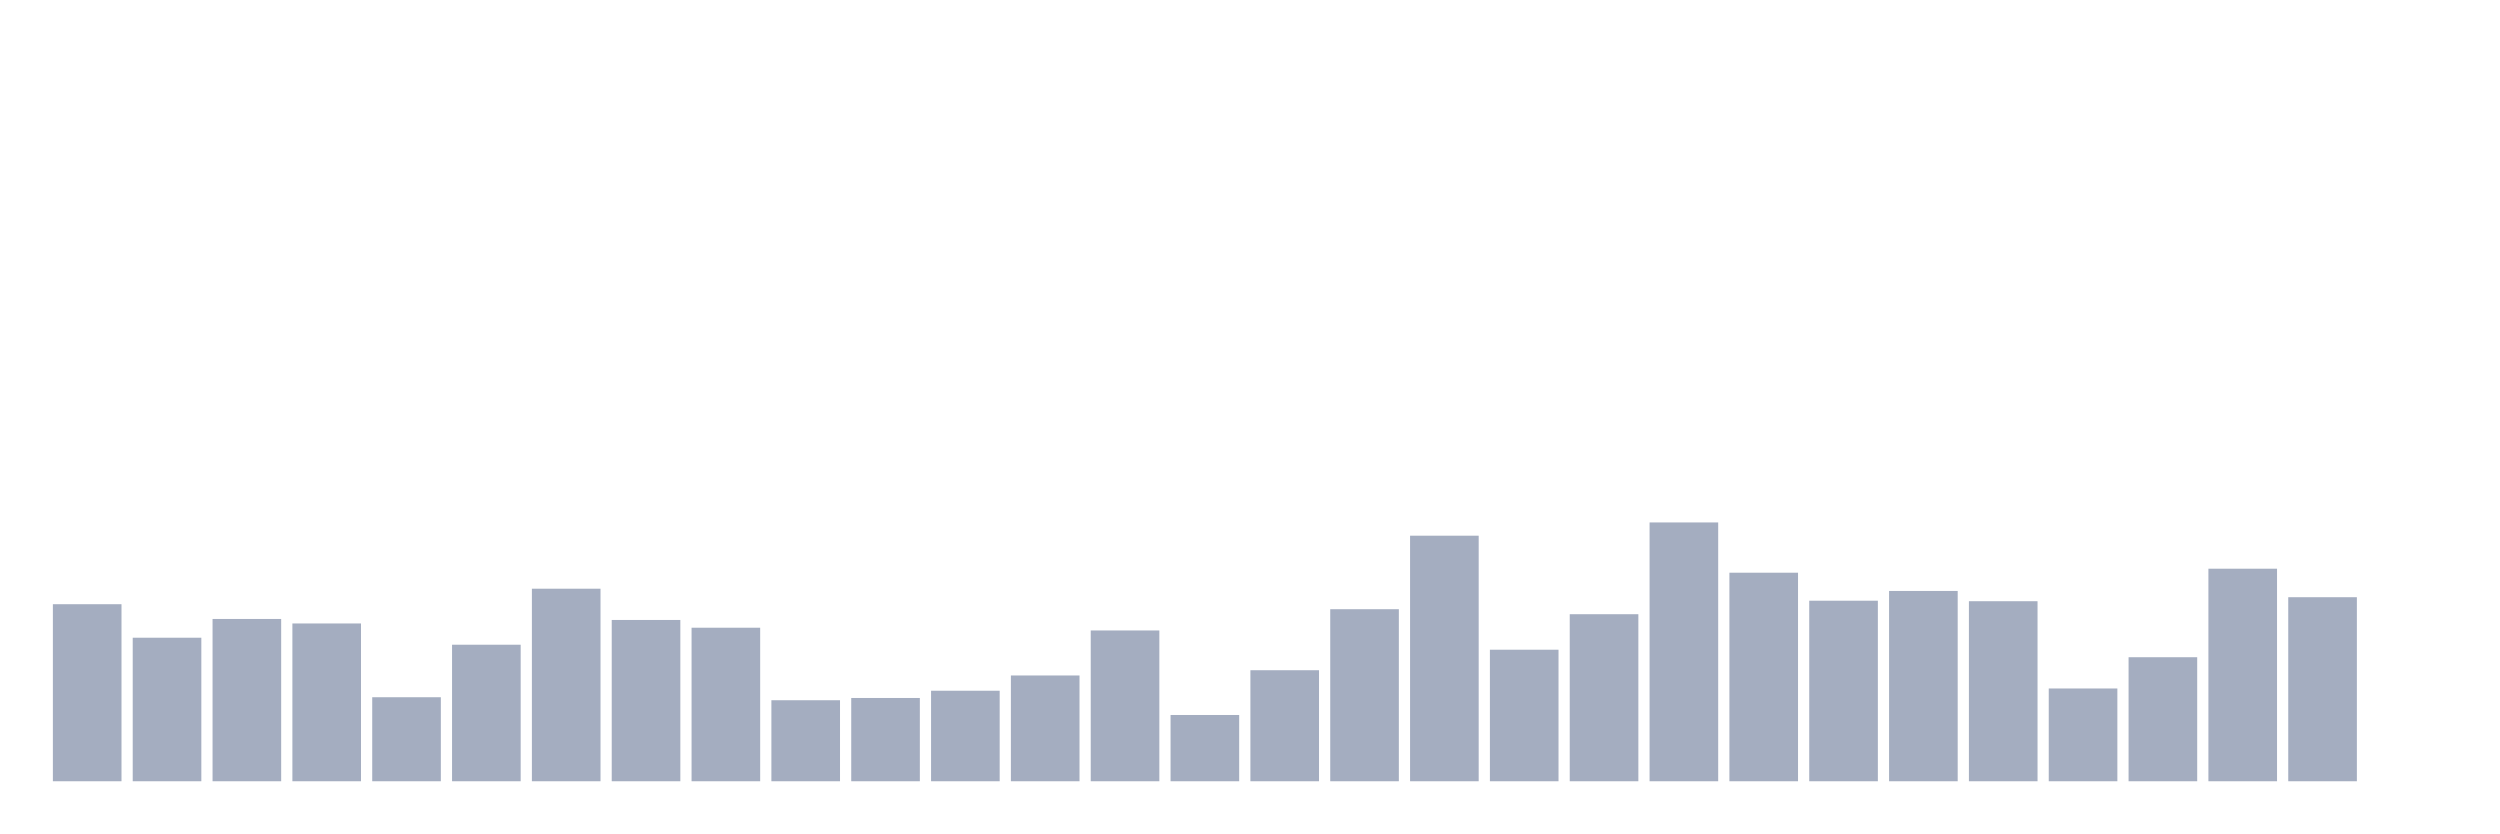
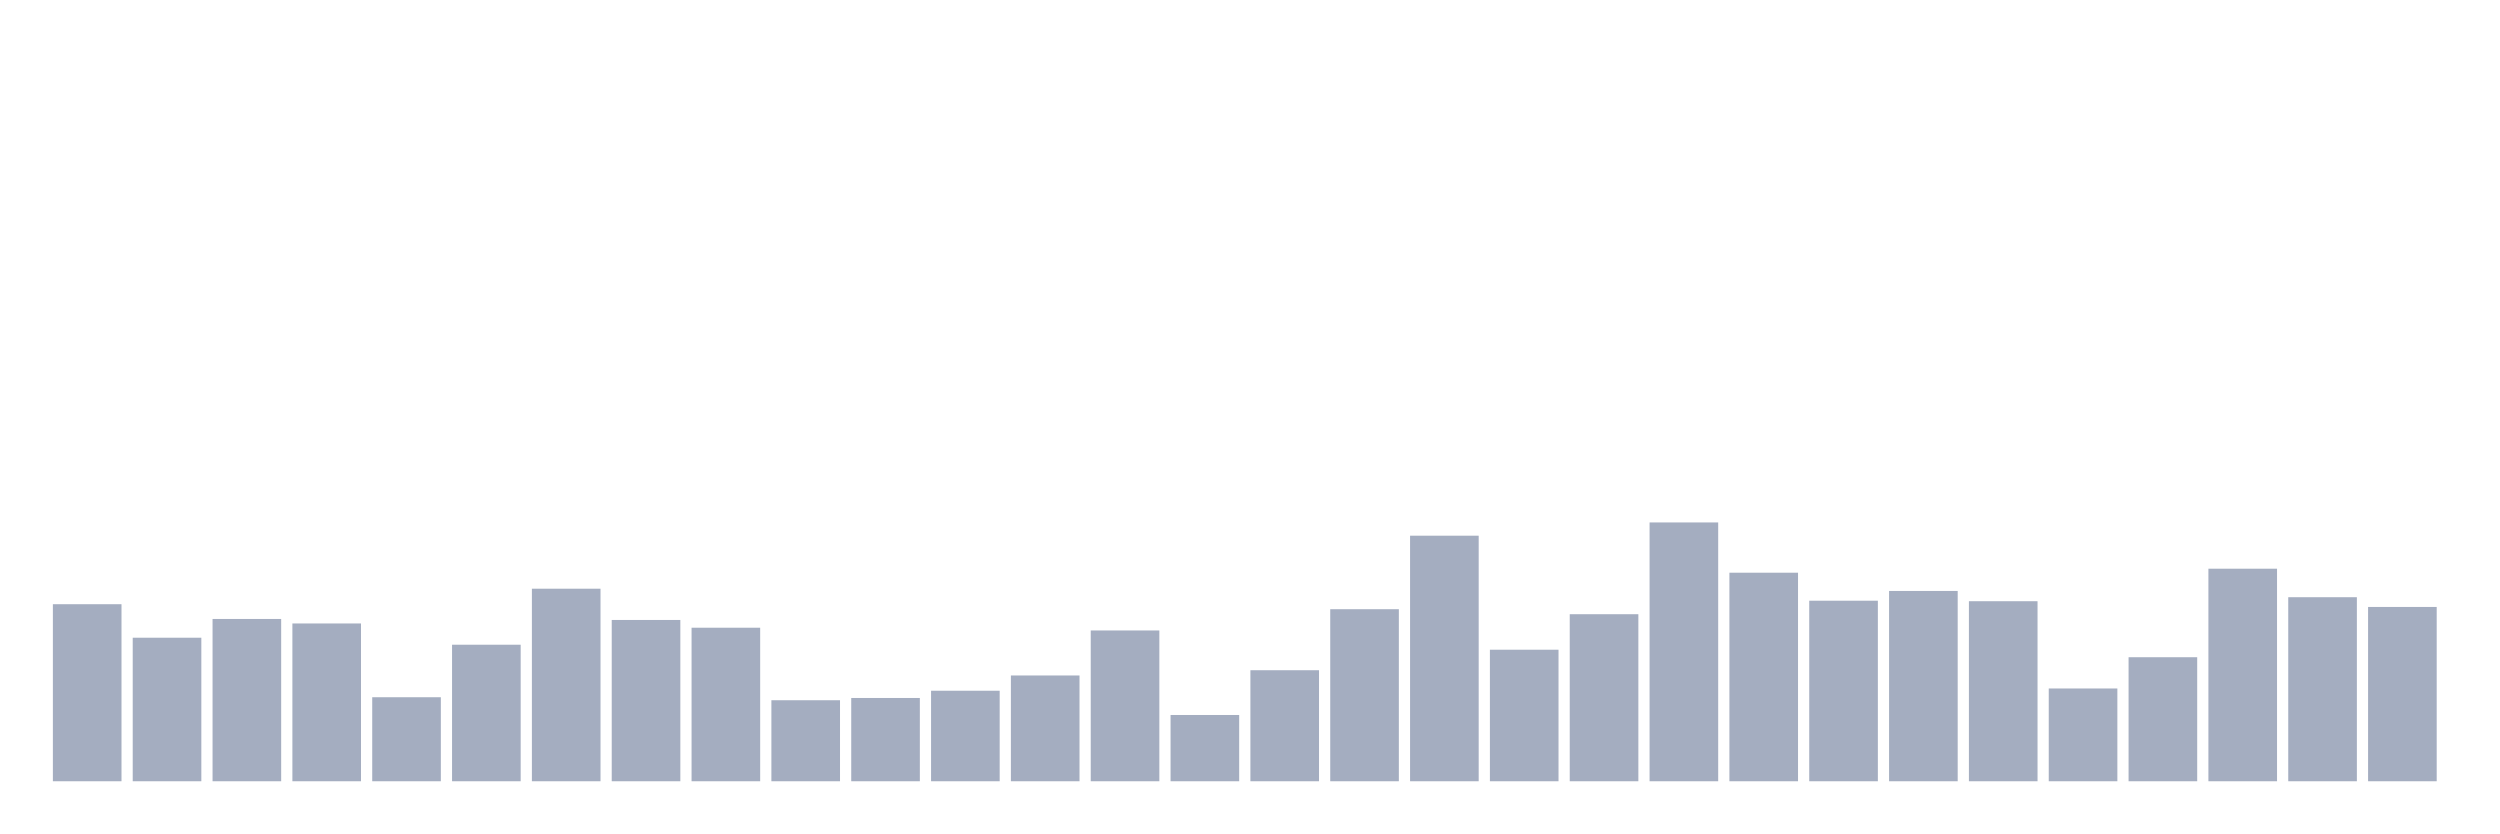
<svg xmlns="http://www.w3.org/2000/svg" viewBox="0 0 480 160">
  <g transform="translate(10,10)">
    <rect class="bar" x="0.153" width="13.175" y="106.008" height="33.992" fill="rgb(164,173,192)" />
    <rect class="bar" x="15.482" width="13.175" y="112.442" height="27.558" fill="rgb(164,173,192)" />
    <rect class="bar" x="30.81" width="13.175" y="108.841" height="31.159" fill="rgb(164,173,192)" />
    <rect class="bar" x="46.138" width="13.175" y="109.705" height="30.295" fill="rgb(164,173,192)" />
    <rect class="bar" x="61.466" width="13.175" y="123.868" height="16.132" fill="rgb(164,173,192)" />
    <rect class="bar" x="76.794" width="13.175" y="113.786" height="26.214" fill="rgb(164,173,192)" />
    <rect class="bar" x="92.123" width="13.175" y="103.032" height="36.968" fill="rgb(164,173,192)" />
    <rect class="bar" x="107.451" width="13.175" y="109.033" height="30.967" fill="rgb(164,173,192)" />
    <rect class="bar" x="122.779" width="13.175" y="110.521" height="29.479" fill="rgb(164,173,192)" />
    <rect class="bar" x="138.107" width="13.175" y="124.444" height="15.556" fill="rgb(164,173,192)" />
    <rect class="bar" x="153.436" width="13.175" y="124.012" height="15.988" fill="rgb(164,173,192)" />
    <rect class="bar" x="168.764" width="13.175" y="122.62" height="17.38" fill="rgb(164,173,192)" />
    <rect class="bar" x="184.092" width="13.175" y="119.691" height="20.309" fill="rgb(164,173,192)" />
    <rect class="bar" x="199.42" width="13.175" y="111.049" height="28.951" fill="rgb(164,173,192)" />
    <rect class="bar" x="214.748" width="13.175" y="127.277" height="12.723" fill="rgb(164,173,192)" />
    <rect class="bar" x="230.077" width="13.175" y="118.683" height="21.317" fill="rgb(164,173,192)" />
    <rect class="bar" x="245.405" width="13.175" y="106.968" height="33.032" fill="rgb(164,173,192)" />
    <rect class="bar" x="260.733" width="13.175" y="92.853" height="47.147" fill="rgb(164,173,192)" />
    <rect class="bar" x="276.061" width="13.175" y="114.746" height="25.254" fill="rgb(164,173,192)" />
    <rect class="bar" x="291.39" width="13.175" y="107.929" height="32.071" fill="rgb(164,173,192)" />
    <rect class="bar" x="306.718" width="13.175" y="90.309" height="49.691" fill="rgb(164,173,192)" />
    <rect class="bar" x="322.046" width="13.175" y="99.959" height="40.041" fill="rgb(164,173,192)" />
    <rect class="bar" x="337.374" width="13.175" y="105.336" height="34.664" fill="rgb(164,173,192)" />
    <rect class="bar" x="352.702" width="13.175" y="103.464" height="36.536" fill="rgb(164,173,192)" />
    <rect class="bar" x="368.031" width="13.175" y="105.432" height="34.568" fill="rgb(164,173,192)" />
    <rect class="bar" x="383.359" width="13.175" y="122.188" height="17.812" fill="rgb(164,173,192)" />
    <rect class="bar" x="398.687" width="13.175" y="116.187" height="23.813" fill="rgb(164,173,192)" />
    <rect class="bar" x="414.015" width="13.175" y="99.191" height="40.809" fill="rgb(164,173,192)" />
    <rect class="bar" x="429.344" width="13.175" y="104.664" height="35.336" fill="rgb(164,173,192)" />
-     <rect class="bar" x="444.672" width="13.175" y="140" height="0" fill="rgb(164,173,192)" />
+     <rect class="bar" x="444.672" width="13.175" y="106.536" height="33.464" fill="rgb(164,173,192)" />
  </g>
</svg>
